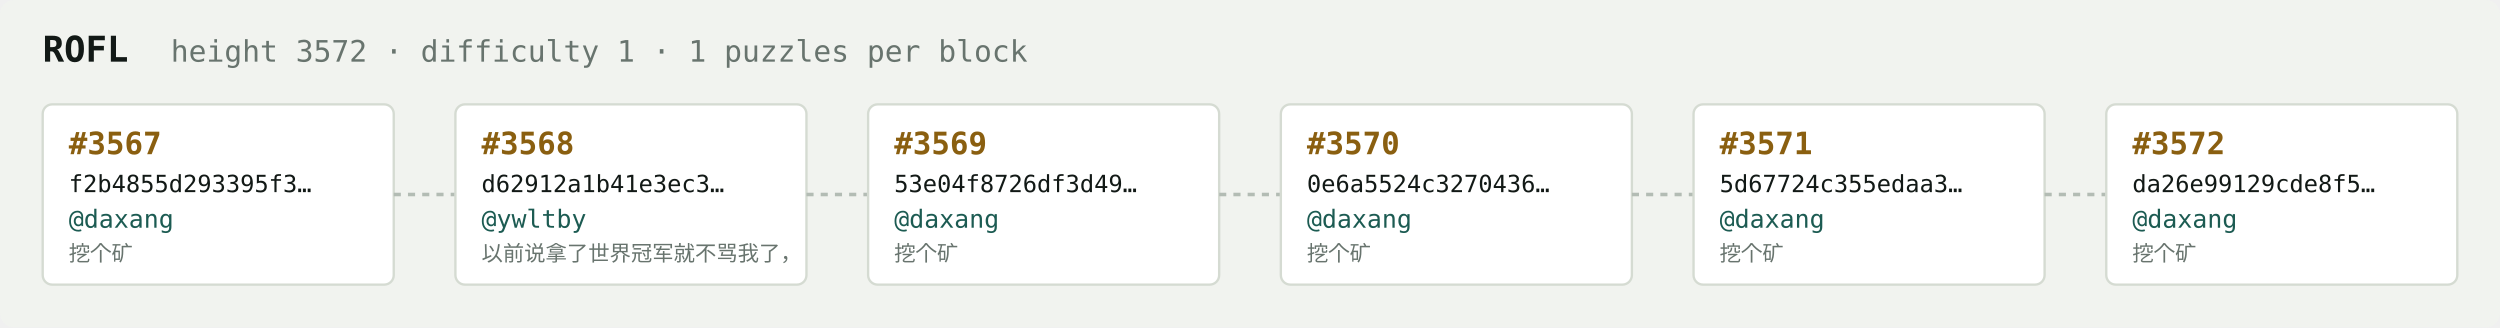
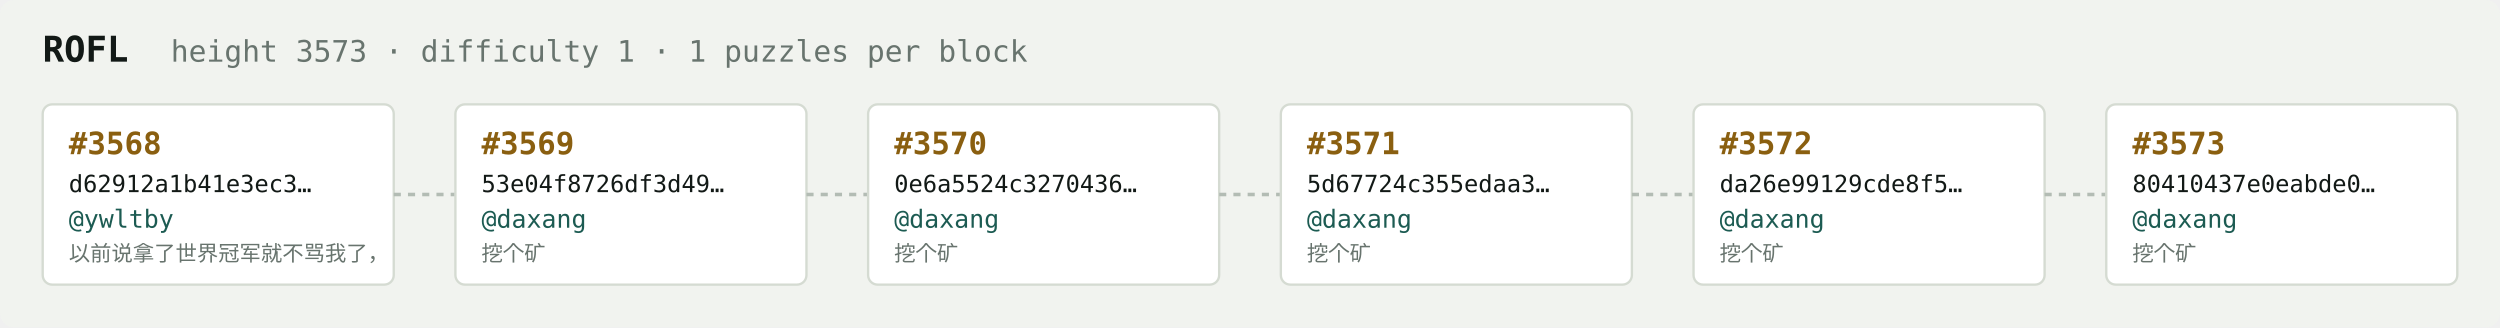
<svg xmlns="http://www.w3.org/2000/svg" width="1054" height="138" viewBox="0 0 1054 138" font-family="ui-monospace,SFMono-Regular,Menlo,monospace">
  <rect fill="#f1f3ef" width="1054" height="138" rx="6" />
  <text x="18" y="26" fill="#121916" font-size="15" font-weight="700">ROFL</text>
-   <text x="72" y="26" fill="#68746e" font-size="12.5">height 3572 · difficulty 1 · 1 puzzles per block</text>
+   <text x="72" y="26" fill="#68746e" font-size="12.5">height 3573 · difficulty 1 · 1 puzzles per block</text>
  <rect x="18" y="44" width="148" height="76" rx="4" fill="#ffffff" stroke="#d5dbd2" stroke-width="1" />
-   <text x="29" y="65" fill="#8a5f10" font-size="13" font-weight="700">#3567</text>
-   <text x="29" y="81" fill="#121916" font-size="10">f2b4855d293395f3…</text>
-   <text x="29" y="96" fill="#1c5b52" font-size="10.5">@daxang</text>
-   <text x="29" y="110" fill="#68746e" font-size="9">挖个矿</text>
+   <text x="29" y="65" fill="#8a5f10" font-size="13" font-weight="700">#3568</text>
+   <text x="29" y="81" fill="#121916" font-size="10">d62912a1b41e3ec3…</text>
+   <text x="29" y="96" fill="#1c5b52" font-size="10.5">@ywltby</text>
+   <text x="29" y="110" fill="#68746e" font-size="9">以前说拿了世界冠军就不骂我了，</text>
  <line x1="166" y1="82.0" x2="192" y2="82.0" stroke="#b3bcb4" stroke-width="1.5" stroke-dasharray="3 3" />
  <rect x="192" y="44" width="148" height="76" rx="4" fill="#ffffff" stroke="#d5dbd2" stroke-width="1" />
-   <text x="203" y="65" fill="#8a5f10" font-size="13" font-weight="700">#3568</text>
-   <text x="203" y="81" fill="#121916" font-size="10">d62912a1b41e3ec3…</text>
-   <text x="203" y="96" fill="#1c5b52" font-size="10.5">@ywltby</text>
-   <text x="203" y="110" fill="#68746e" font-size="9">以前说拿了世界冠军就不骂我了，</text>
+   <text x="203" y="65" fill="#8a5f10" font-size="13" font-weight="700">#3569</text>
+   <text x="203" y="81" fill="#121916" font-size="10">53e04f8726df3d49…</text>
+   <text x="203" y="96" fill="#1c5b52" font-size="10.5">@daxang</text>
+   <text x="203" y="110" fill="#68746e" font-size="9">挖个矿</text>
  <line x1="340" y1="82.0" x2="366" y2="82.0" stroke="#b3bcb4" stroke-width="1.5" stroke-dasharray="3 3" />
  <rect x="366" y="44" width="148" height="76" rx="4" fill="#ffffff" stroke="#d5dbd2" stroke-width="1" />
-   <text x="377" y="65" fill="#8a5f10" font-size="13" font-weight="700">#3569</text>
-   <text x="377" y="81" fill="#121916" font-size="10">53e04f8726df3d49…</text>
+   <text x="377" y="65" fill="#8a5f10" font-size="13" font-weight="700">#3570</text>
+   <text x="377" y="81" fill="#121916" font-size="10">0e6a5524c3270436…</text>
  <text x="377" y="96" fill="#1c5b52" font-size="10.5">@daxang</text>
  <text x="377" y="110" fill="#68746e" font-size="9">挖个矿</text>
  <line x1="514" y1="82.0" x2="540" y2="82.0" stroke="#b3bcb4" stroke-width="1.5" stroke-dasharray="3 3" />
  <rect x="540" y="44" width="148" height="76" rx="4" fill="#ffffff" stroke="#d5dbd2" stroke-width="1" />
-   <text x="551" y="65" fill="#8a5f10" font-size="13" font-weight="700">#3570</text>
-   <text x="551" y="81" fill="#121916" font-size="10">0e6a5524c3270436…</text>
+   <text x="551" y="65" fill="#8a5f10" font-size="13" font-weight="700">#3571</text>
+   <text x="551" y="81" fill="#121916" font-size="10">5d67724c355edaa3…</text>
  <text x="551" y="96" fill="#1c5b52" font-size="10.5">@daxang</text>
  <text x="551" y="110" fill="#68746e" font-size="9">挖个矿</text>
  <line x1="688" y1="82.0" x2="714" y2="82.0" stroke="#b3bcb4" stroke-width="1.5" stroke-dasharray="3 3" />
  <rect x="714" y="44" width="148" height="76" rx="4" fill="#ffffff" stroke="#d5dbd2" stroke-width="1" />
-   <text x="725" y="65" fill="#8a5f10" font-size="13" font-weight="700">#3571</text>
-   <text x="725" y="81" fill="#121916" font-size="10">5d67724c355edaa3…</text>
+   <text x="725" y="65" fill="#8a5f10" font-size="13" font-weight="700">#3572</text>
+   <text x="725" y="81" fill="#121916" font-size="10">da26e99129cde8f5…</text>
  <text x="725" y="96" fill="#1c5b52" font-size="10.5">@daxang</text>
  <text x="725" y="110" fill="#68746e" font-size="9">挖个矿</text>
  <line x1="862" y1="82.0" x2="888" y2="82.0" stroke="#b3bcb4" stroke-width="1.5" stroke-dasharray="3 3" />
  <rect x="888" y="44" width="148" height="76" rx="4" fill="#ffffff" stroke="#d5dbd2" stroke-width="1" />
-   <text x="899" y="65" fill="#8a5f10" font-size="13" font-weight="700">#3572</text>
-   <text x="899" y="81" fill="#121916" font-size="10">da26e99129cde8f5…</text>
+   <text x="899" y="65" fill="#8a5f10" font-size="13" font-weight="700">#3573</text>
+   <text x="899" y="81" fill="#121916" font-size="10">80410437e0eabde0…</text>
  <text x="899" y="96" fill="#1c5b52" font-size="10.5">@daxang</text>
  <text x="899" y="110" fill="#68746e" font-size="9">挖个矿</text>
</svg>
